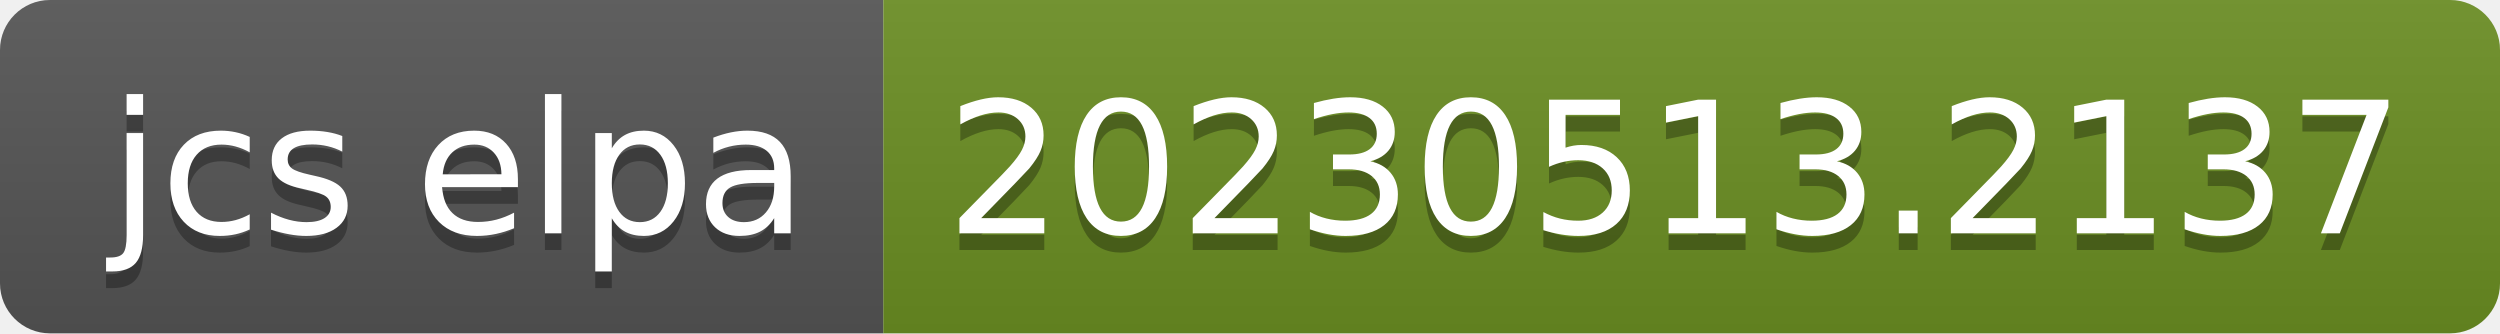
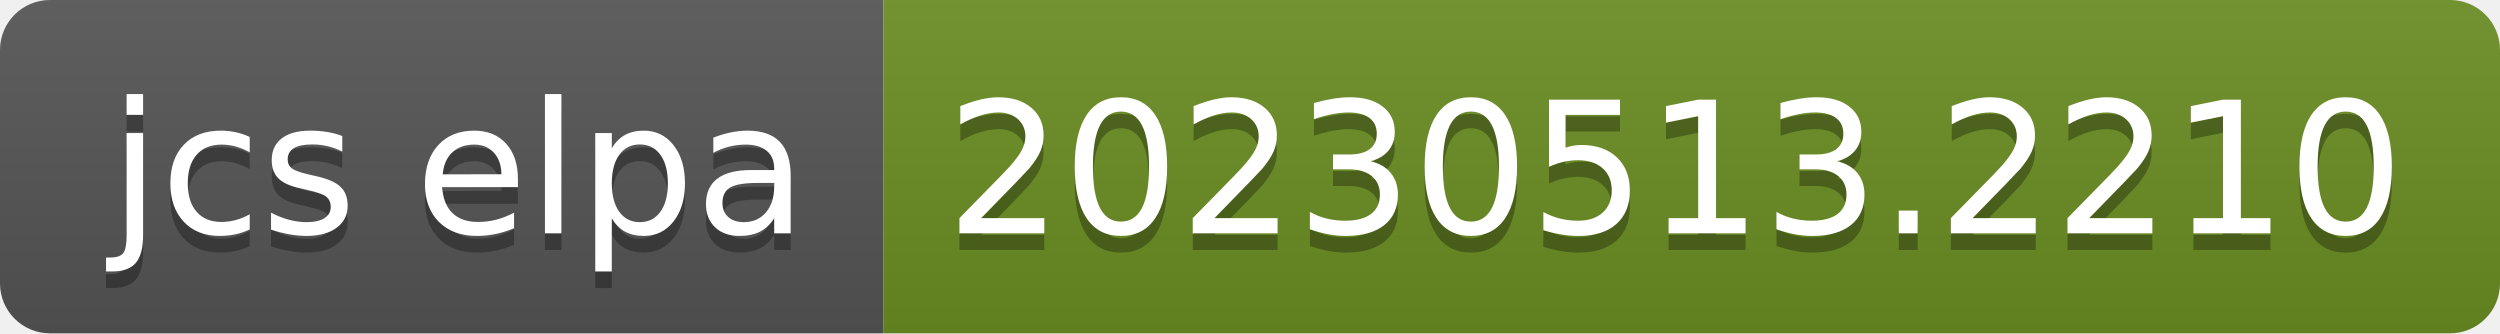
- <svg xmlns="http://www.w3.org/2000/svg" width="150" height="20" role="img" aria-label="jcs elpa: 20230513.2137">
+ <svg xmlns="http://www.w3.org/2000/svg" width="150" height="20" role="img" aria-label="jcs elpa: 20230513.2210">
  <linearGradient id="s" x2="0" y2="100%">
    <stop offset="0" stop-color="#bbb" stop-opacity=".1" />
    <stop offset="1" stop-opacity=".1" />
  </linearGradient>
  <clipPath id="r">
    <rect width="150" height="20" rx="3" fill="#fff" />
  </clipPath>
  <g clip-path="url(#r)">
    <rect width="53" height="20" fill="#555" />
    <rect x="53" width="97" height="20" fill="#6b8e23" />
    <rect width="150" height="20" fill="url(#s)" />
  </g>
  <g fill="#fff" text-anchor="middle" font-family="Verdana,Geneva,DejaVu Sans,sans-serif" text-rendering="geometricPrecision" font-size="110">
    <text aria-hidden="true" x="275" y="150" fill="#010101" fill-opacity=".3" transform="scale(.1)" textLength="430">jcs elpa</text>
    <text x="275" y="140" transform="scale(.1)" fill="#fff" textLength="430">jcs elpa</text>
-     <text aria-hidden="true" x="1005" y="150" fill="#010101" fill-opacity=".3" transform="scale(.1)" textLength="870">20230513.2137</text>
-     <text x="1005" y="140" transform="scale(.1)" fill="#fff" textLength="870">20230513.2137</text>
+     <text aria-hidden="true" x="1005" y="150" fill="#010101" fill-opacity=".3" transform="scale(.1)" textLength="870">20230513.2210</text>
+     <text x="1005" y="140" transform="scale(.1)" fill="#fff" textLength="870">20230513.2210</text>
  </g>
</svg>
